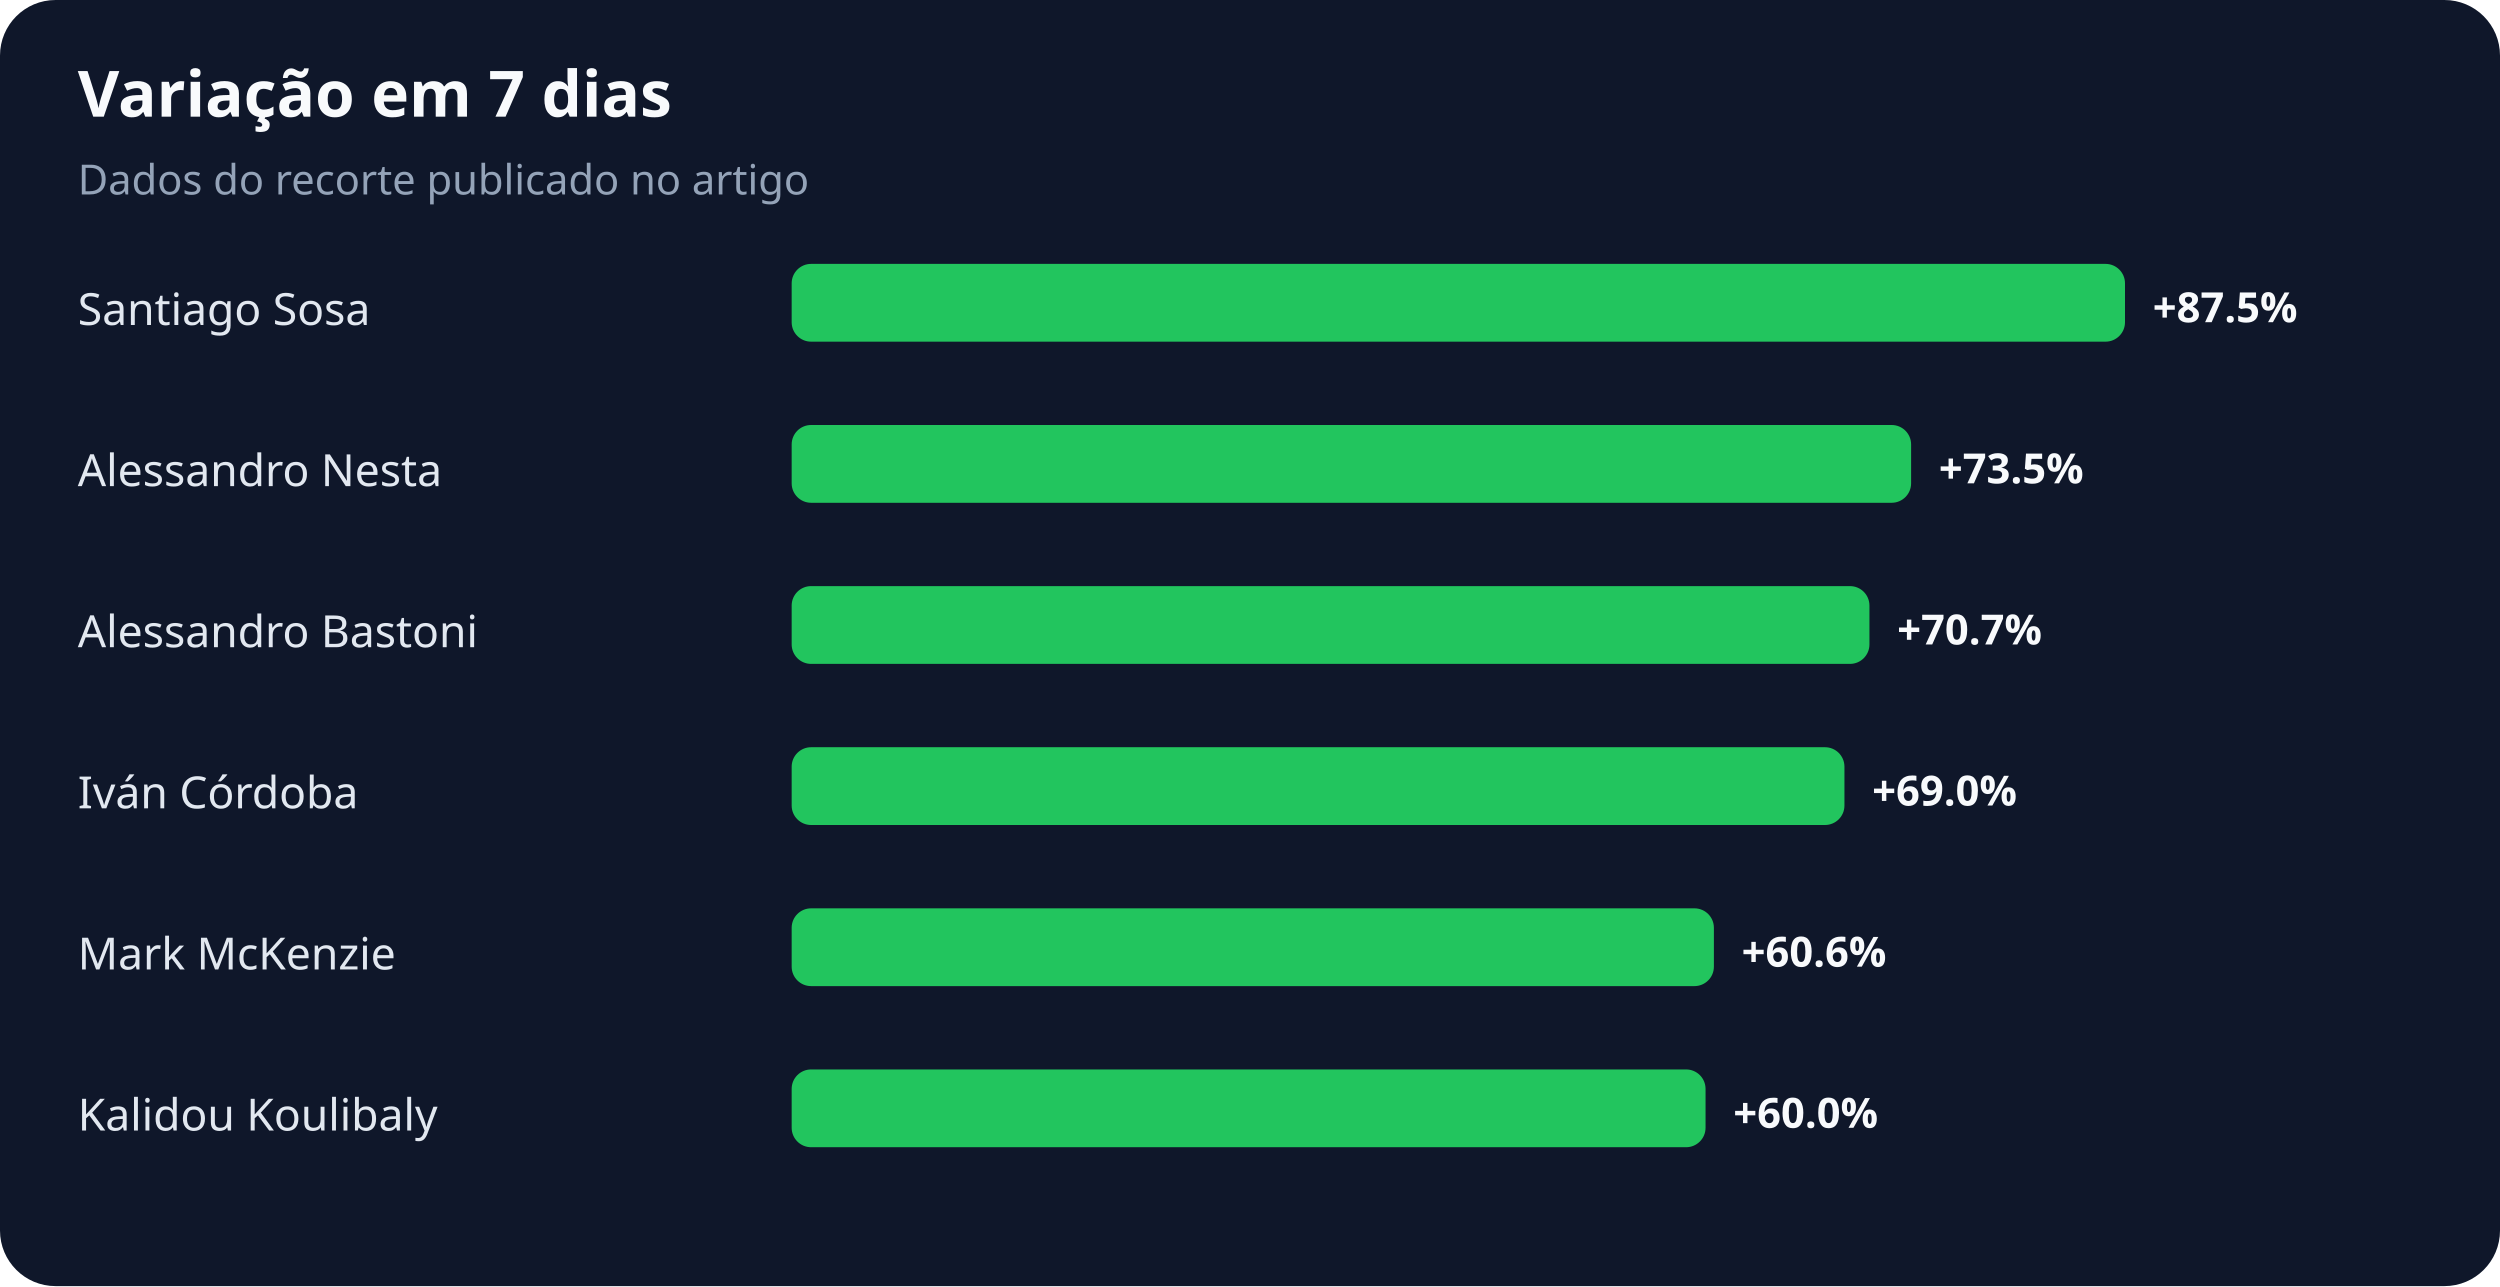
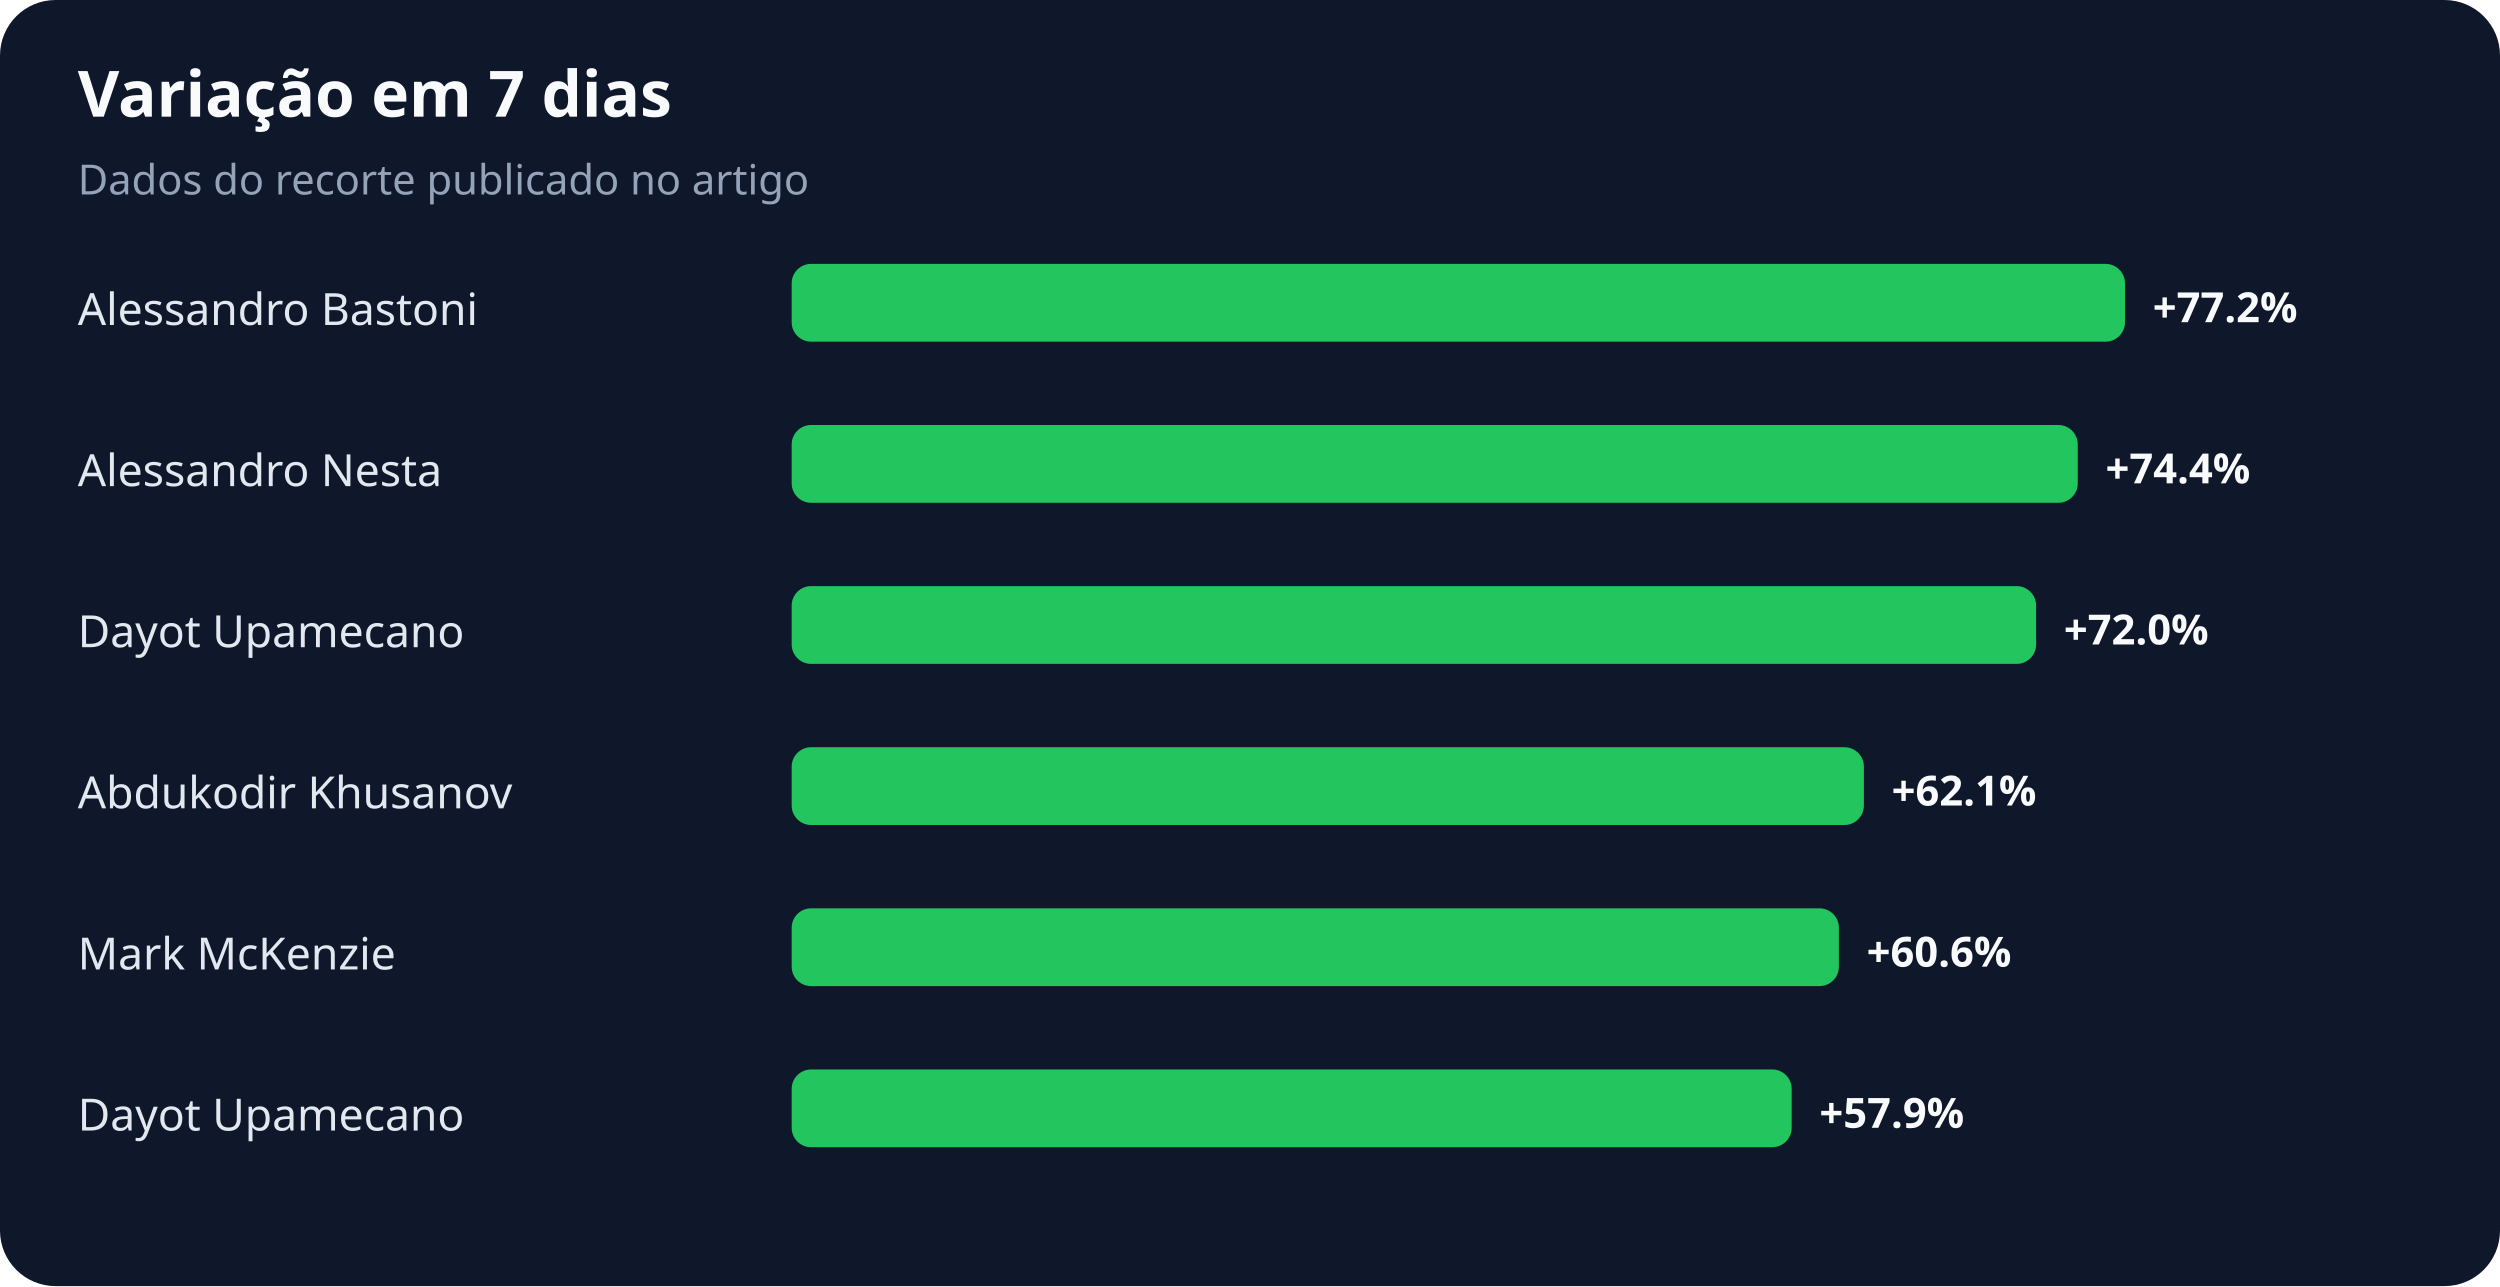
<svg xmlns="http://www.w3.org/2000/svg" width="900" height="463" viewBox="0 0 900 463" role="img" aria-labelledby="title desc">
  <rect width="100%" height="100%" rx="20" fill="#0f172a" />
  <text x="28" y="42" fill="#f8fafc" font-family="system-ui,sans-serif" font-size="23" font-weight="700">Variação em 7 dias</text>
  <text x="28" y="70" fill="#94a3b8" font-family="system-ui,sans-serif" font-size="15">Dados do recorte publicado no artigo</text>
-   <text x="28" y="117" fill="#e2e8f0" font-family="system-ui,sans-serif" font-size="16">Santiago Sosa</text>
+   <text x="28" y="117" fill="#e2e8f0" font-family="system-ui,sans-serif" font-size="16">Alessandro Bastoni</text>
  <rect x="285" y="95" width="480" height="28" rx="7" fill="#22c55e" />
-   <text x="775" y="116" fill="#f8fafc" font-family="system-ui,sans-serif" font-size="15" font-weight="700">+87.5%</text>
+   <text x="775" y="116" fill="#f8fafc" font-family="system-ui,sans-serif" font-size="15" font-weight="700">+77.2%</text>
  <text x="28" y="175" fill="#e2e8f0" font-family="system-ui,sans-serif" font-size="16">Alessandro Nesta</text>
-   <rect x="285" y="153" width="403" height="28" rx="7" fill="#22c55e" />
-   <text x="698" y="174" fill="#f8fafc" font-family="system-ui,sans-serif" font-size="15" font-weight="700">+73.5%</text>
-   <text x="28" y="233" fill="#e2e8f0" font-family="system-ui,sans-serif" font-size="16">Alessandro Bastoni</text>
-   <rect x="285" y="211" width="388" height="28" rx="7" fill="#22c55e" />
-   <text x="683" y="232" fill="#f8fafc" font-family="system-ui,sans-serif" font-size="15" font-weight="700">+70.7%</text>
-   <text x="28" y="291" fill="#e2e8f0" font-family="system-ui,sans-serif" font-size="16">Iván Córdoba</text>
-   <rect x="285" y="269" width="379" height="28" rx="7" fill="#22c55e" />
-   <text x="674" y="290" fill="#f8fafc" font-family="system-ui,sans-serif" font-size="15" font-weight="700">+69.0%</text>
+   <rect x="285" y="153" width="463" height="28" rx="7" fill="#22c55e" />
+   <text x="758" y="174" fill="#f8fafc" font-family="system-ui,sans-serif" font-size="15" font-weight="700">+74.4%</text>
+   <text x="28" y="233" fill="#e2e8f0" font-family="system-ui,sans-serif" font-size="16">Dayot Upamecano</text>
+   <rect x="285" y="211" width="448" height="28" rx="7" fill="#22c55e" />
+   <text x="743" y="232" fill="#f8fafc" font-family="system-ui,sans-serif" font-size="15" font-weight="700">+72.0%</text>
+   <text x="28" y="291" fill="#e2e8f0" font-family="system-ui,sans-serif" font-size="16">Abdukodir Khusanov</text>
+   <rect x="285" y="269" width="386" height="28" rx="7" fill="#22c55e" />
+   <text x="681" y="290" fill="#f8fafc" font-family="system-ui,sans-serif" font-size="15" font-weight="700">+62.1%</text>
  <text x="28" y="349" fill="#e2e8f0" font-family="system-ui,sans-serif" font-size="16">Mark McKenzie</text>
-   <rect x="285" y="327" width="332" height="28" rx="7" fill="#22c55e" />
-   <text x="627" y="348" fill="#f8fafc" font-family="system-ui,sans-serif" font-size="15" font-weight="700">+60.6%</text>
-   <text x="28" y="407" fill="#e2e8f0" font-family="system-ui,sans-serif" font-size="16">Kalidou Koulibaly</text>
-   <rect x="285" y="385" width="329" height="28" rx="7" fill="#22c55e" />
-   <text x="624" y="406" fill="#f8fafc" font-family="system-ui,sans-serif" font-size="15" font-weight="700">+60.0%</text>
+   <rect x="285" y="327" width="377" height="28" rx="7" fill="#22c55e" />
+   <text x="672" y="348" fill="#f8fafc" font-family="system-ui,sans-serif" font-size="15" font-weight="700">+60.6%</text>
+   <text x="28" y="407" fill="#e2e8f0" font-family="system-ui,sans-serif" font-size="16">Dayot Upamecano</text>
+   <rect x="285" y="385" width="360" height="28" rx="7" fill="#22c55e" />
+   <text x="655" y="406" fill="#f8fafc" font-family="system-ui,sans-serif" font-size="15" font-weight="700">+57.9%</text>
</svg>
